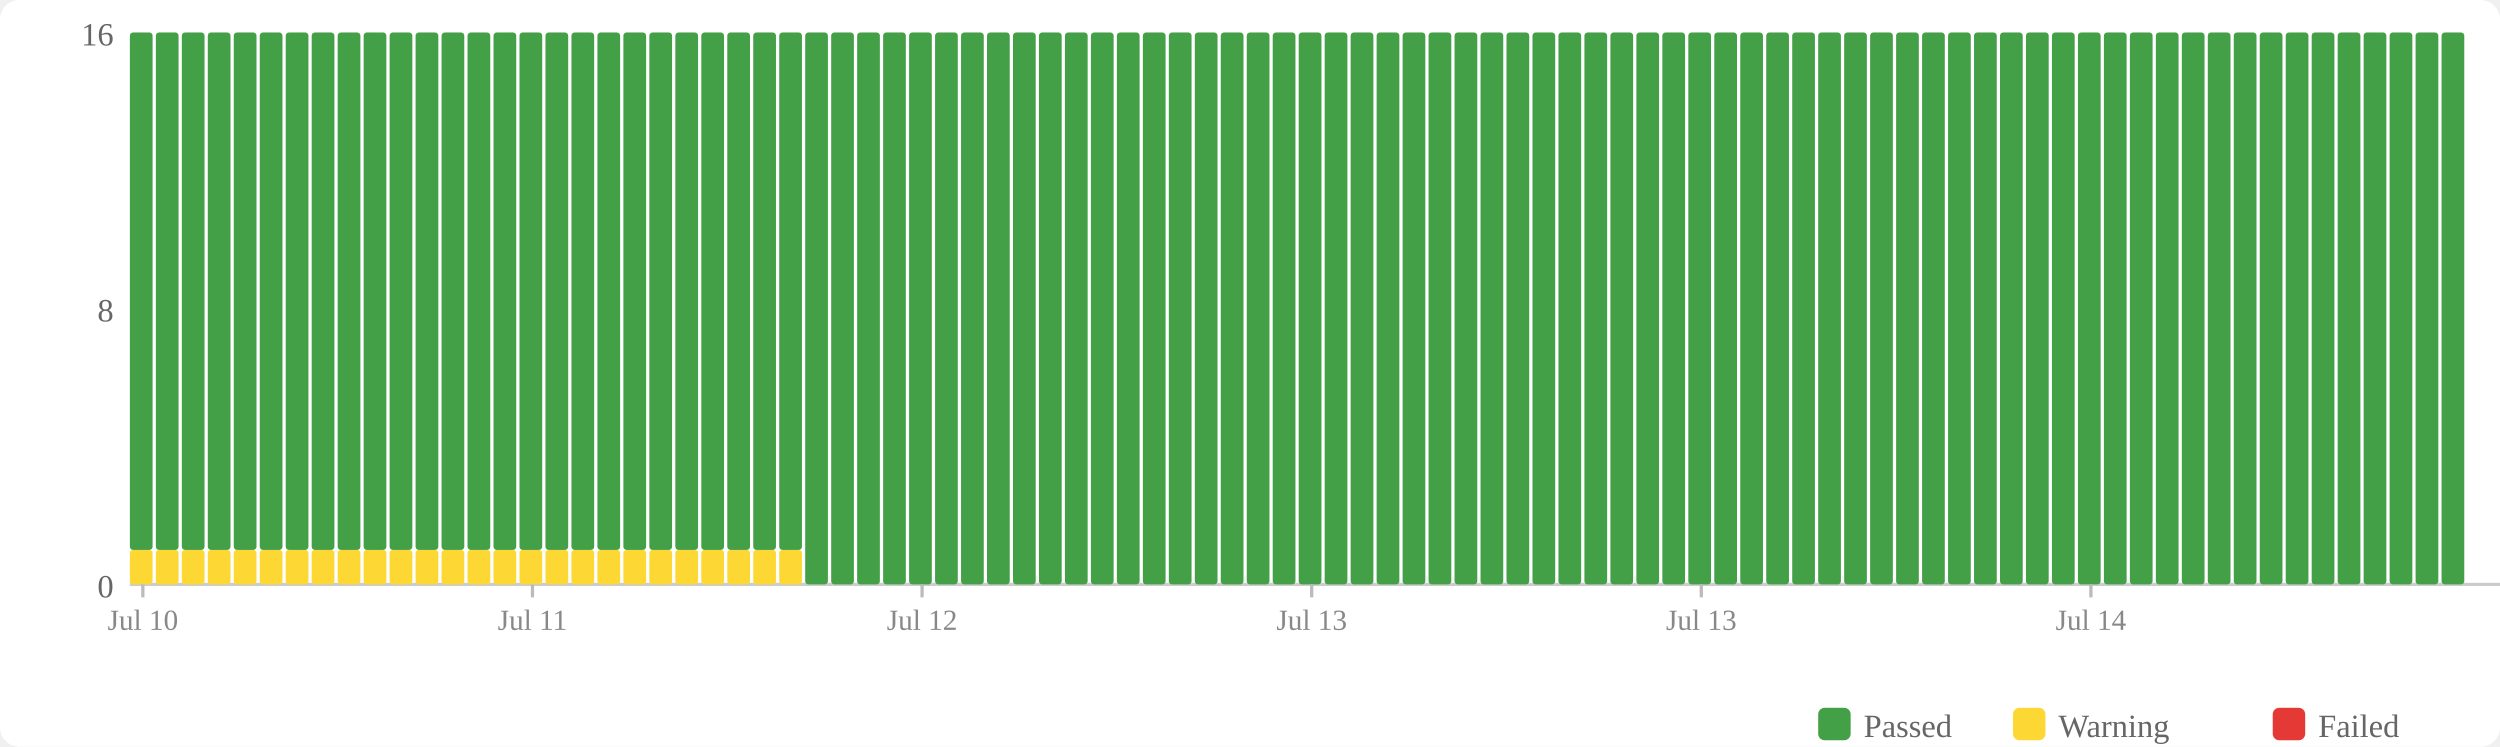
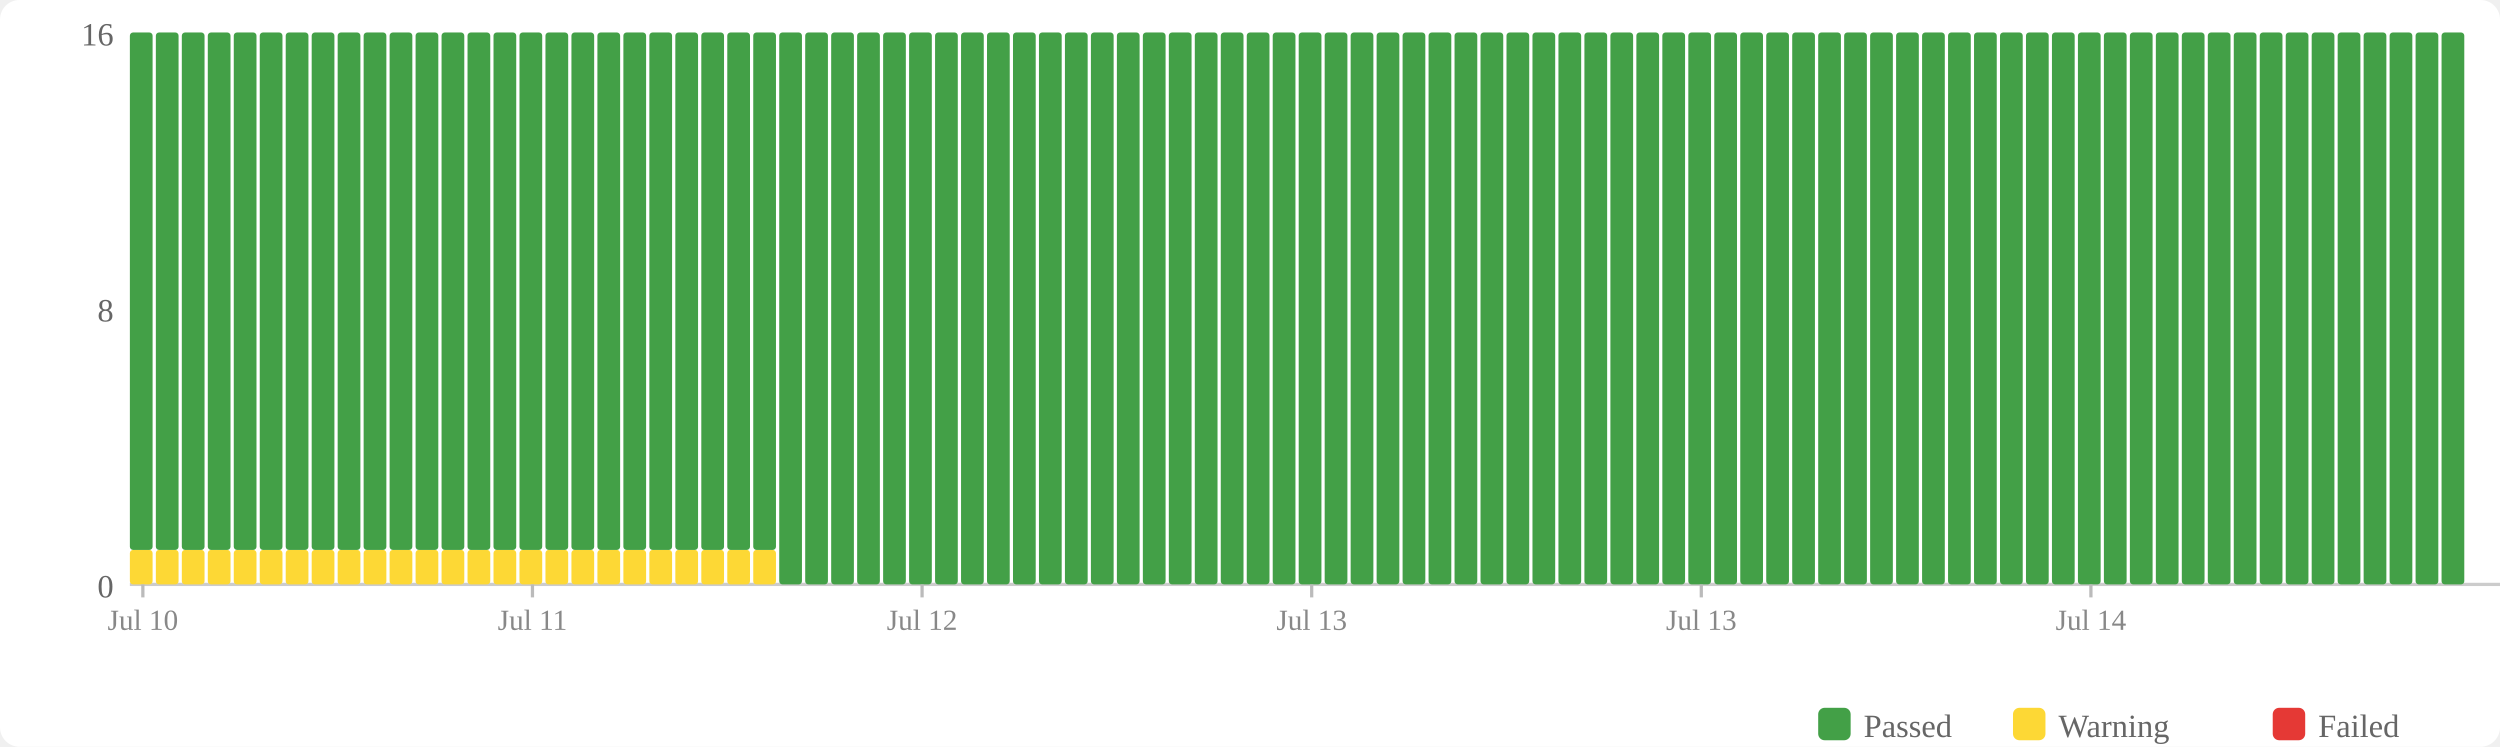
<svg xmlns="http://www.w3.org/2000/svg" width="770" height="230" viewBox="0 0 770 230">
  <rect width="770" height="230" fill="#fff" rx="6" />
  <rect x="560" y="218" width="10" height="10" fill="#43a047" rx="2" />
  <text x="574" y="227" font-size="10" fill="#666">Passed</text>
  <rect x="620" y="218" width="10" height="10" fill="#fdd835" rx="2" />
  <text x="634" y="227" font-size="10" fill="#666">Warning</text>
  <rect x="700" y="218" width="10" height="10" fill="#e53935" rx="2" />
  <text x="714" y="227" font-size="10" fill="#666">Failed</text>
  <text x="35" y="184" text-anchor="end" font-size="10" fill="#666">0</text>
  <text x="35" y="99" text-anchor="end" font-size="10" fill="#666">8</text>
  <text x="35" y="14" text-anchor="end" font-size="10" fill="#666">16</text>
  <line x1="40" y1="180" x2="770" y2="180" stroke="#ccc" stroke-width="1" />
  <rect x="40" y="169.375" width="7" height="10.625" fill="#fdd835" rx="1" />
  <rect x="40" y="10" width="7" height="159.375" fill="#43a047" rx="1" />
  <rect x="48" y="169.375" width="7" height="10.625" fill="#fdd835" rx="1" />
  <rect x="48" y="10" width="7" height="159.375" fill="#43a047" rx="1" />
  <rect x="56" y="169.375" width="7" height="10.625" fill="#fdd835" rx="1" />
  <rect x="56" y="10" width="7" height="159.375" fill="#43a047" rx="1" />
  <rect x="64" y="169.375" width="7" height="10.625" fill="#fdd835" rx="1" />
  <rect x="64" y="10" width="7" height="159.375" fill="#43a047" rx="1" />
  <rect x="72" y="169.375" width="7" height="10.625" fill="#fdd835" rx="1" />
  <rect x="72" y="10" width="7" height="159.375" fill="#43a047" rx="1" />
  <rect x="80" y="169.375" width="7" height="10.625" fill="#fdd835" rx="1" />
  <rect x="80" y="10" width="7" height="159.375" fill="#43a047" rx="1" />
  <rect x="88" y="169.375" width="7" height="10.625" fill="#fdd835" rx="1" />
  <rect x="88" y="10" width="7" height="159.375" fill="#43a047" rx="1" />
  <rect x="96" y="169.375" width="7" height="10.625" fill="#fdd835" rx="1" />
  <rect x="96" y="10" width="7" height="159.375" fill="#43a047" rx="1" />
  <rect x="104" y="169.375" width="7" height="10.625" fill="#fdd835" rx="1" />
  <rect x="104" y="10" width="7" height="159.375" fill="#43a047" rx="1" />
  <rect x="112" y="169.375" width="7" height="10.625" fill="#fdd835" rx="1" />
  <rect x="112" y="10" width="7" height="159.375" fill="#43a047" rx="1" />
  <rect x="120" y="169.375" width="7" height="10.625" fill="#fdd835" rx="1" />
  <rect x="120" y="10" width="7" height="159.375" fill="#43a047" rx="1" />
  <rect x="128" y="169.375" width="7" height="10.625" fill="#fdd835" rx="1" />
  <rect x="128" y="10" width="7" height="159.375" fill="#43a047" rx="1" />
  <rect x="136" y="169.375" width="7" height="10.625" fill="#fdd835" rx="1" />
  <rect x="136" y="10" width="7" height="159.375" fill="#43a047" rx="1" />
  <rect x="144" y="169.375" width="7" height="10.625" fill="#fdd835" rx="1" />
  <rect x="144" y="10" width="7" height="159.375" fill="#43a047" rx="1" />
  <rect x="152" y="169.375" width="7" height="10.625" fill="#fdd835" rx="1" />
  <rect x="152" y="10" width="7" height="159.375" fill="#43a047" rx="1" />
  <rect x="160" y="169.375" width="7" height="10.625" fill="#fdd835" rx="1" />
  <rect x="160" y="10" width="7" height="159.375" fill="#43a047" rx="1" />
  <rect x="168" y="169.375" width="7" height="10.625" fill="#fdd835" rx="1" />
  <rect x="168" y="10" width="7" height="159.375" fill="#43a047" rx="1" />
  <rect x="176" y="169.375" width="7" height="10.625" fill="#fdd835" rx="1" />
  <rect x="176" y="10" width="7" height="159.375" fill="#43a047" rx="1" />
  <rect x="184" y="169.375" width="7" height="10.625" fill="#fdd835" rx="1" />
  <rect x="184" y="10" width="7" height="159.375" fill="#43a047" rx="1" />
  <rect x="192" y="169.375" width="7" height="10.625" fill="#fdd835" rx="1" />
  <rect x="192" y="10" width="7" height="159.375" fill="#43a047" rx="1" />
  <rect x="200" y="169.375" width="7" height="10.625" fill="#fdd835" rx="1" />
  <rect x="200" y="10" width="7" height="159.375" fill="#43a047" rx="1" />
  <rect x="208" y="169.375" width="7" height="10.625" fill="#fdd835" rx="1" />
  <rect x="208" y="10" width="7" height="159.375" fill="#43a047" rx="1" />
  <rect x="216" y="169.375" width="7" height="10.625" fill="#fdd835" rx="1" />
  <rect x="216" y="10" width="7" height="159.375" fill="#43a047" rx="1" />
  <rect x="224" y="169.375" width="7" height="10.625" fill="#fdd835" rx="1" />
  <rect x="224" y="10" width="7" height="159.375" fill="#43a047" rx="1" />
  <rect x="232" y="169.375" width="7" height="10.625" fill="#fdd835" rx="1" />
  <rect x="232" y="10" width="7" height="159.375" fill="#43a047" rx="1" />
-   <rect x="240" y="169.375" width="7" height="10.625" fill="#fdd835" rx="1" />
-   <rect x="240" y="10" width="7" height="159.375" fill="#43a047" rx="1" />
+   <rect x="240" y="10" width="7" height="170" fill="#43a047" rx="1" />
  <rect x="248" y="10" width="7" height="170" fill="#43a047" rx="1" />
  <rect x="256" y="10" width="7" height="170" fill="#43a047" rx="1" />
  <rect x="264" y="10" width="7" height="170" fill="#43a047" rx="1" />
  <rect x="272" y="10" width="7" height="170" fill="#43a047" rx="1" />
  <rect x="280" y="10" width="7" height="170" fill="#43a047" rx="1" />
  <rect x="288" y="10" width="7" height="170" fill="#43a047" rx="1" />
  <rect x="296" y="10" width="7" height="170" fill="#43a047" rx="1" />
  <rect x="304" y="10" width="7" height="170" fill="#43a047" rx="1" />
  <rect x="312" y="10" width="7" height="170" fill="#43a047" rx="1" />
  <rect x="320" y="10" width="7" height="170" fill="#43a047" rx="1" />
  <rect x="328" y="10" width="7" height="170" fill="#43a047" rx="1" />
  <rect x="336" y="10" width="7" height="170" fill="#43a047" rx="1" />
  <rect x="344" y="10" width="7" height="170" fill="#43a047" rx="1" />
  <rect x="352" y="10" width="7" height="170" fill="#43a047" rx="1" />
  <rect x="360" y="10" width="7" height="170" fill="#43a047" rx="1" />
  <rect x="368" y="10" width="7" height="170" fill="#43a047" rx="1" />
  <rect x="376" y="10" width="7" height="170" fill="#43a047" rx="1" />
  <rect x="384" y="10" width="7" height="170" fill="#43a047" rx="1" />
  <rect x="392" y="10" width="7" height="170" fill="#43a047" rx="1" />
  <rect x="400" y="10" width="7" height="170" fill="#43a047" rx="1" />
  <rect x="408" y="10" width="7" height="170" fill="#43a047" rx="1" />
  <rect x="416" y="10" width="7" height="170" fill="#43a047" rx="1" />
  <rect x="424" y="10" width="7" height="170" fill="#43a047" rx="1" />
  <rect x="432" y="10" width="7" height="170" fill="#43a047" rx="1" />
  <rect x="440" y="10" width="7" height="170" fill="#43a047" rx="1" />
  <rect x="448" y="10" width="7" height="170" fill="#43a047" rx="1" />
  <rect x="456" y="10" width="7" height="170" fill="#43a047" rx="1" />
  <rect x="464" y="10" width="7" height="170" fill="#43a047" rx="1" />
  <rect x="472" y="10" width="7" height="170" fill="#43a047" rx="1" />
  <rect x="480" y="10" width="7" height="170" fill="#43a047" rx="1" />
  <rect x="488" y="10" width="7" height="170" fill="#43a047" rx="1" />
  <rect x="496" y="10" width="7" height="170" fill="#43a047" rx="1" />
  <rect x="504" y="10" width="7" height="170" fill="#43a047" rx="1" />
  <rect x="512" y="10" width="7" height="170" fill="#43a047" rx="1" />
  <rect x="520" y="10" width="7" height="170" fill="#43a047" rx="1" />
  <rect x="528" y="10" width="7" height="170" fill="#43a047" rx="1" />
  <rect x="536" y="10" width="7" height="170" fill="#43a047" rx="1" />
  <rect x="544" y="10" width="7" height="170" fill="#43a047" rx="1" />
  <rect x="552" y="10" width="7" height="170" fill="#43a047" rx="1" />
  <rect x="560" y="10" width="7" height="170" fill="#43a047" rx="1" />
  <rect x="568" y="10" width="7" height="170" fill="#43a047" rx="1" />
  <rect x="576" y="10" width="7" height="170" fill="#43a047" rx="1" />
  <rect x="584" y="10" width="7" height="170" fill="#43a047" rx="1" />
  <rect x="592" y="10" width="7" height="170" fill="#43a047" rx="1" />
  <rect x="600" y="10" width="7" height="170" fill="#43a047" rx="1" />
  <rect x="608" y="10" width="7" height="170" fill="#43a047" rx="1" />
  <rect x="616" y="10" width="7" height="170" fill="#43a047" rx="1" />
  <rect x="624" y="10" width="7" height="170" fill="#43a047" rx="1" />
  <rect x="632" y="10" width="7" height="170" fill="#43a047" rx="1" />
  <rect x="640" y="10" width="7" height="170" fill="#43a047" rx="1" />
  <rect x="648" y="10" width="7" height="170" fill="#43a047" rx="1" />
  <rect x="656" y="10" width="7" height="170" fill="#43a047" rx="1" />
  <rect x="664" y="10" width="7" height="170" fill="#43a047" rx="1" />
  <rect x="672" y="10" width="7" height="170" fill="#43a047" rx="1" />
  <rect x="680" y="10" width="7" height="170" fill="#43a047" rx="1" />
  <rect x="688" y="10" width="7" height="170" fill="#43a047" rx="1" />
  <rect x="696" y="10" width="7" height="170" fill="#43a047" rx="1" />
  <rect x="704" y="10" width="7" height="170" fill="#43a047" rx="1" />
  <rect x="712" y="10" width="7" height="170" fill="#43a047" rx="1" />
  <rect x="720" y="10" width="7" height="170" fill="#43a047" rx="1" />
  <rect x="728" y="10" width="7" height="170" fill="#43a047" rx="1" />
  <rect x="736" y="10" width="7" height="170" fill="#43a047" rx="1" />
  <rect x="744" y="10" width="7" height="170" fill="#43a047" rx="1" />
  <rect x="752" y="10" width="7" height="170" fill="#43a047" rx="1" />
  <line x1="44.0" y1="180" x2="44.0" y2="184" stroke="#bbb" stroke-width="1" />
  <text x="44.0" y="194" text-anchor="middle" font-size="9" fill="#888">Jul 10</text>
  <line x1="164.0" y1="180" x2="164.0" y2="184" stroke="#bbb" stroke-width="1" />
  <text x="164.0" y="194" text-anchor="middle" font-size="9" fill="#888">Jul 11</text>
  <line x1="284.0" y1="180" x2="284.0" y2="184" stroke="#bbb" stroke-width="1" />
  <text x="284.0" y="194" text-anchor="middle" font-size="9" fill="#888">Jul 12</text>
  <line x1="404.0" y1="180" x2="404.0" y2="184" stroke="#bbb" stroke-width="1" />
  <text x="404.0" y="194" text-anchor="middle" font-size="9" fill="#888">Jul 13</text>
  <line x1="524.0" y1="180" x2="524.0" y2="184" stroke="#bbb" stroke-width="1" />
  <text x="524.0" y="194" text-anchor="middle" font-size="9" fill="#888">Jul 13</text>
  <line x1="644.0" y1="180" x2="644.0" y2="184" stroke="#bbb" stroke-width="1" />
  <text x="644.0" y="194" text-anchor="middle" font-size="9" fill="#888">Jul 14</text>
</svg>
